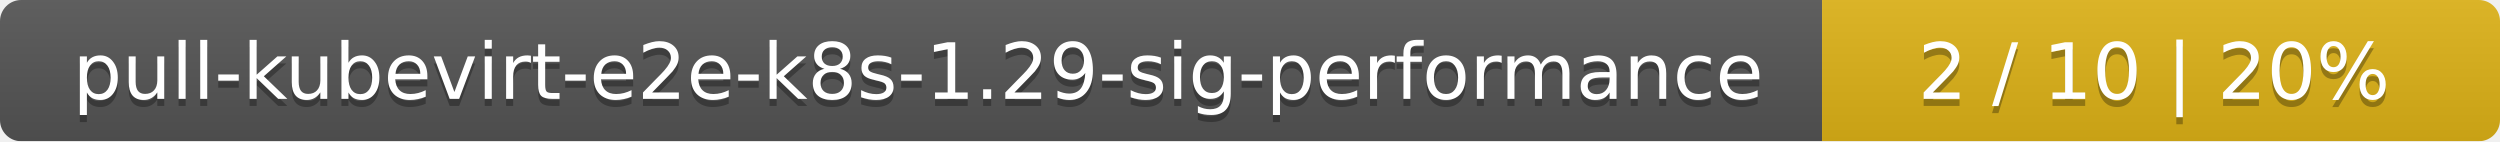
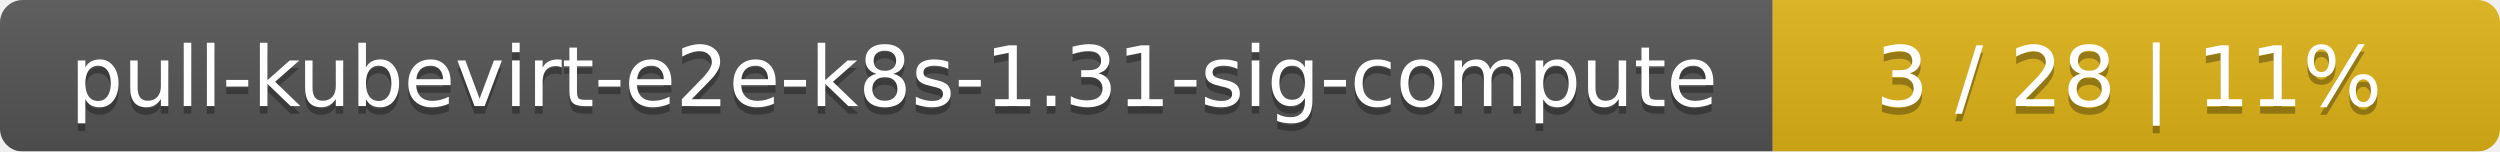
- <svg xmlns="http://www.w3.org/2000/svg" width="354" height="20">
+ <svg xmlns="http://www.w3.org/2000/svg" width="330" height="20">
  <linearGradient id="smooth" x2="0" y2="100%">
    <stop offset="0" stop-color="#bbb" stop-opacity=".1" />
    <stop offset="1" stop-opacity=".1" />
  </linearGradient>
  <mask id="round">
-     <rect width="354" height="20" rx="3" fill="#fff" />
+     <rect width="330" height="20" rx="3" fill="#fff" />
  </mask>
  <g mask="url(#round)">
-     <rect width="258" height="20" fill="#555" />
-     <rect x="258" width="96" height="20" fill="#dfb317" />
-     <rect width="354" height="20" fill="url(#smooth)" />
+     <rect width="234" height="20" fill="#555" />
+     <rect x="234" width="96" height="20" fill="#dfb317" />
+     <rect width="330" height="20" fill="url(#smooth)" />
  </g>
  <g fill="#fff" text-anchor="middle" font-family="DejaVu Sans,Verdana,Geneva,sans-serif" font-size="11">
-     <text x="130" y="15" fill="#010101" fill-opacity=".3">pull-kubevirt-e2e-k8s-1.29-sig-performance</text>
-     <text x="130" y="14">pull-kubevirt-e2e-k8s-1.29-sig-performance</text>
-     <text x="305" y="15" fill="#010101" fill-opacity=".3">2 / 10    |    20%</text>
-     <text x="305" y="14">2 / 10    |    20%</text>
+     <text x="118" y="15" fill="#010101" fill-opacity=".3">pull-kubevirt-e2e-k8s-1.31-sig-compute</text>
+     <text x="118" y="14">pull-kubevirt-e2e-k8s-1.31-sig-compute</text>
+     <text x="281" y="15" fill="#010101" fill-opacity=".3">3 / 28    |    11%</text>
+     <text x="281" y="14">3 / 28    |    11%</text>
  </g>
</svg>
